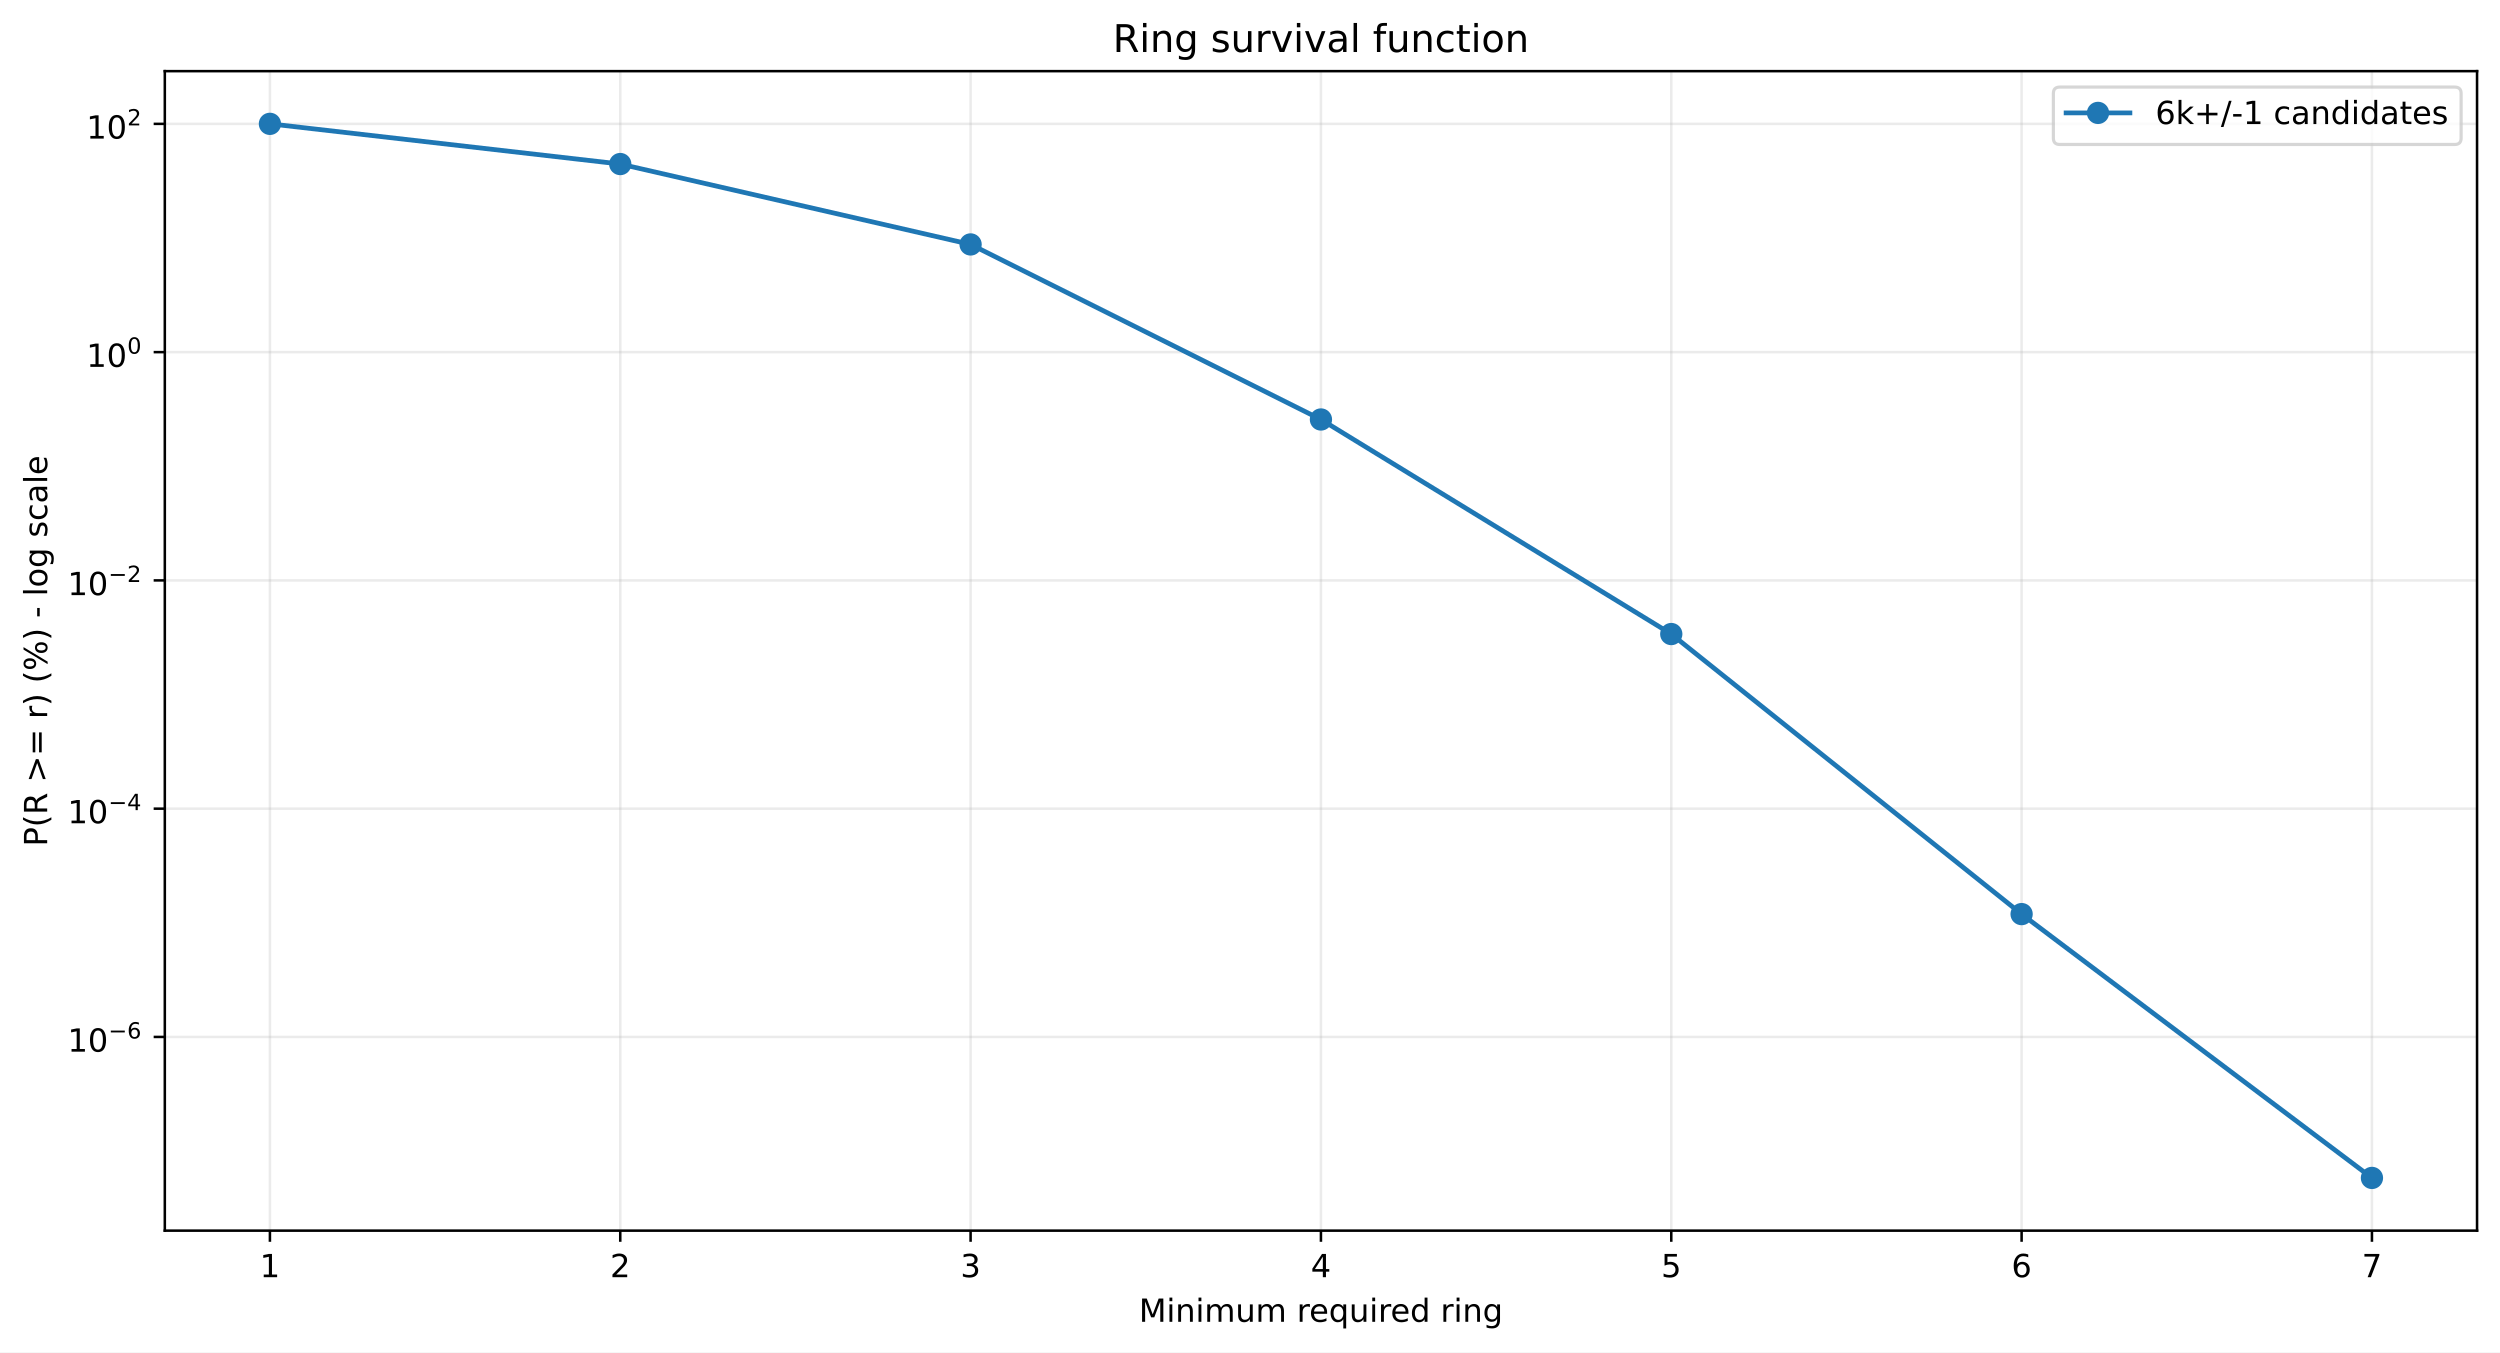
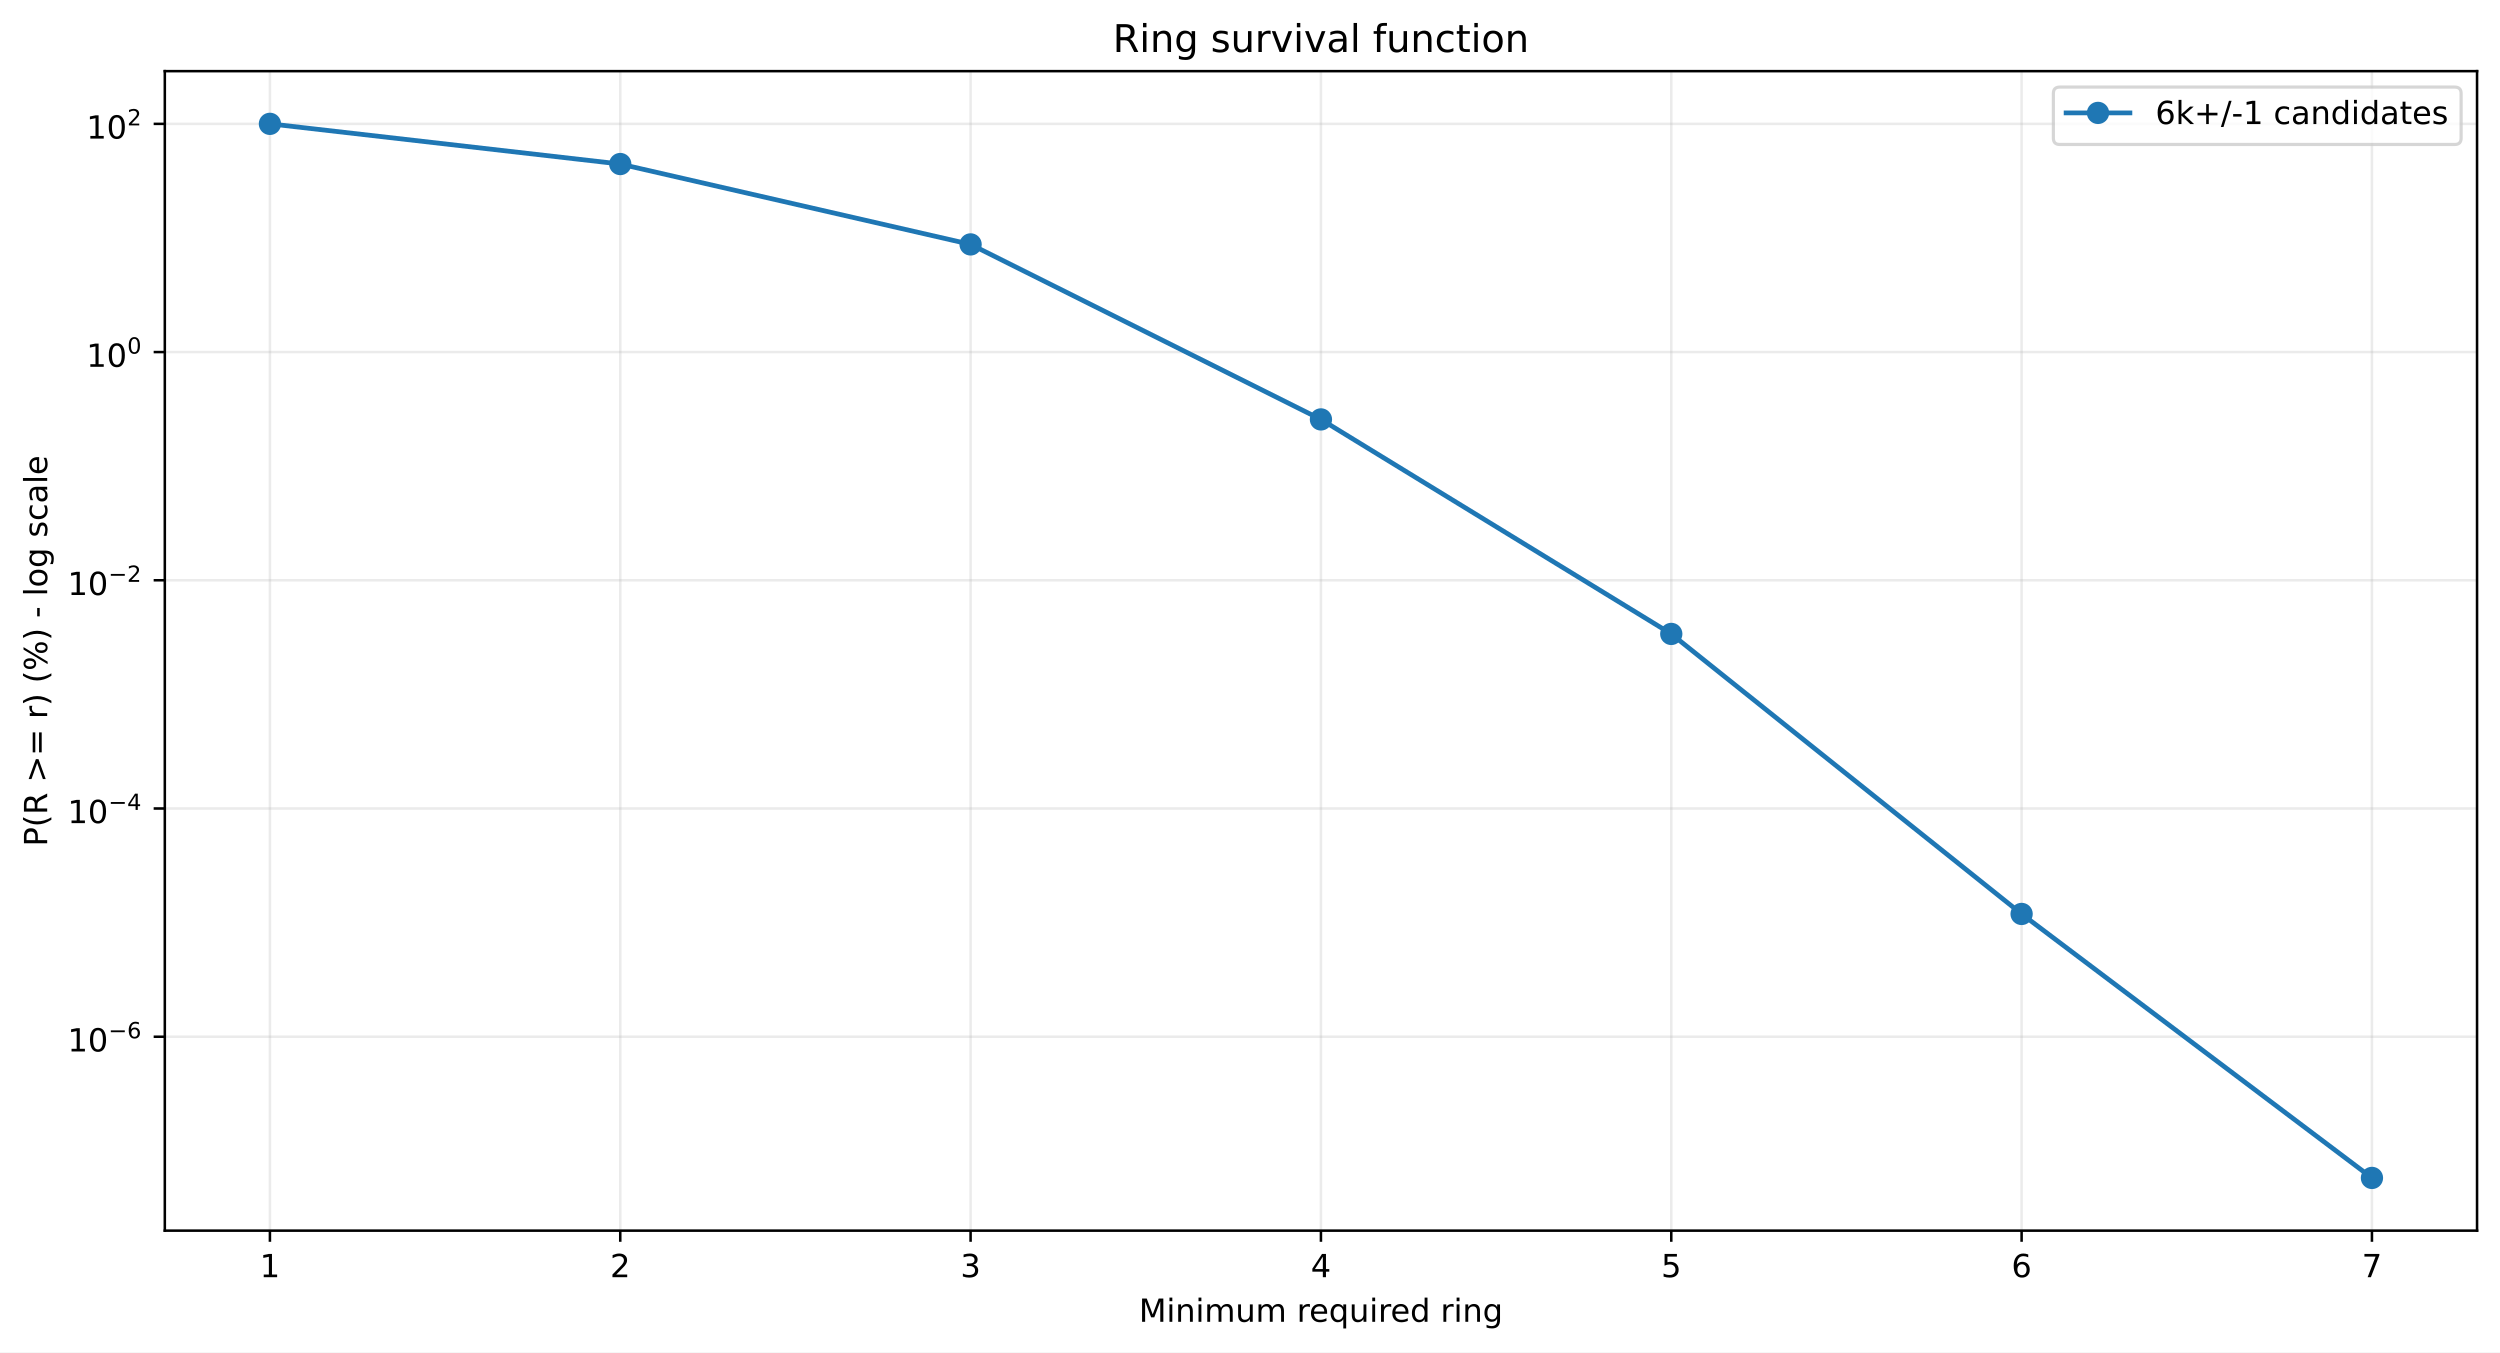
<svg xmlns="http://www.w3.org/2000/svg" xmlns:xlink="http://www.w3.org/1999/xlink" width="784.218pt" height="424.237pt" viewBox="0 0 784.218 424.237" version="1.1">
  <defs>
    <style type="text/css">*{stroke-linejoin: round; stroke-linecap: butt}</style>
  </defs>
  <g id="figure_1">
    <g id="patch_1">
      <path d="M 0 424.237  L 784.218 424.237  L 784.218 0  L 0 0  z " style="fill: #ffffff" />
    </g>
    <g id="axes_1">
      <g id="patch_2">
        <path d="M 51.701 386.036  L 777.018 386.036  L 777.018 22.318  L 51.701 22.318  z " style="fill: #ffffff" />
      </g>
      <g id="matplotlib.axis_1">
        <g id="xtick_1">
          <g id="line2d_1">
-             <path d="M 84.67 386.036  L 84.67 22.318  " clip-path="url(#pd196e9704a)" style="fill: none; stroke: #b0b0b0; stroke-opacity: 0.25; stroke-width: 0.8; stroke-linecap: square" />
+             <path d="M 84.67 386.036  L 84.67 22.318  " clip-path="url(#pfe4e3560bd)" style="fill: none; stroke: #b0b0b0; stroke-opacity: 0.25; stroke-width: 0.8; stroke-linecap: square" />
          </g>
          <g id="line2d_2">
            <defs>
-               <path id="m492628b2e8" d="M 0 0  L 0 3.5  " style="stroke: #000000; stroke-width: 0.8" />
+               <path id="m602f5f8516" d="M 0 0  L 0 3.5  " style="stroke: #000000; stroke-width: 0.8" />
            </defs>
            <g>
-               <use xlink:href="#m492628b2e8" x="84.67" y="386.036" style="stroke: #000000; stroke-width: 0.8" />
+               <use xlink:href="#m602f5f8516" x="84.67" y="386.036" style="stroke: #000000; stroke-width: 0.8" />
            </g>
          </g>
          <g id="text_1">
            <g transform="translate(81.48852 400.6334) scale(0.1 -0.1)">
              <defs>
                <path id="DejaVuSans-14" d="M 794 531  L 1825 531  L 1825 4091  L 703 3866  L 703 4441  L 1819 4666  L 2450 4666  L 2450 531  L 3481 531  L 3481 0  L 794 0  L 794 531  z " transform="scale(0.015625)" />
              </defs>
              <use xlink:href="#DejaVuSans-14" />
            </g>
          </g>
        </g>
        <g id="xtick_2">
          <g id="line2d_3">
-             <path d="M 194.566 386.036  L 194.566 22.318  " clip-path="url(#pd196e9704a)" style="fill: none; stroke: #b0b0b0; stroke-opacity: 0.25; stroke-width: 0.8; stroke-linecap: square" />
+             <path d="M 194.566 386.036  L 194.566 22.318  " clip-path="url(#pfe4e3560bd)" style="fill: none; stroke: #b0b0b0; stroke-opacity: 0.25; stroke-width: 0.8; stroke-linecap: square" />
          </g>
          <g id="line2d_4">
            <g>
-               <use xlink:href="#m492628b2e8" x="194.566" y="386.036" style="stroke: #000000; stroke-width: 0.8" />
+               <use xlink:href="#m602f5f8516" x="194.566" y="386.036" style="stroke: #000000; stroke-width: 0.8" />
            </g>
          </g>
          <g id="text_2">
            <g transform="translate(191.3851 400.6334) scale(0.1 -0.1)">
              <defs>
                <path id="DejaVuSans-15" d="M 1228 531  L 3431 531  L 3431 0  L 469 0  L 469 531  Q 828 903 1448 1529  Q 2069 2156 2228 2338  Q 2531 2678 2651 2914  Q 2772 3150 2772 3378  Q 2772 3750 2511 3984  Q 2250 4219 1831 4219  Q 1534 4219 1204 4116  Q 875 4013 500 3803  L 500 4441  Q 881 4594 1212 4672  Q 1544 4750 1819 4750  Q 2544 4750 2975 4387  Q 3406 4025 3406 3419  Q 3406 3131 3298 2873  Q 3191 2616 2906 2266  Q 2828 2175 2409 1742  Q 1991 1309 1228 531  z " transform="scale(0.015625)" />
              </defs>
              <use xlink:href="#DejaVuSans-15" />
            </g>
          </g>
        </g>
        <g id="xtick_3">
          <g id="line2d_5">
-             <path d="M 304.463 386.036  L 304.463 22.318  " clip-path="url(#pd196e9704a)" style="fill: none; stroke: #b0b0b0; stroke-opacity: 0.25; stroke-width: 0.8; stroke-linecap: square" />
+             <path d="M 304.463 386.036  L 304.463 22.318  " clip-path="url(#pfe4e3560bd)" style="fill: none; stroke: #b0b0b0; stroke-opacity: 0.25; stroke-width: 0.8; stroke-linecap: square" />
          </g>
          <g id="line2d_6">
            <g>
-               <use xlink:href="#m492628b2e8" x="304.463" y="386.036" style="stroke: #000000; stroke-width: 0.8" />
+               <use xlink:href="#m602f5f8516" x="304.463" y="386.036" style="stroke: #000000; stroke-width: 0.8" />
            </g>
          </g>
          <g id="text_3">
            <g transform="translate(301.2817 400.6334) scale(0.1 -0.1)">
              <defs>
                <path id="DejaVuSans-16" d="M 2597 2516  Q 3050 2419 3304 2112  Q 3559 1806 3559 1356  Q 3559 666 3084 287  Q 2609 -91 1734 -91  Q 1441 -91 1130 -33  Q 819 25 488 141  L 488 750  Q 750 597 1062 519  Q 1375 441 1716 441  Q 2309 441 2620 675  Q 2931 909 2931 1356  Q 2931 1769 2642 2001  Q 2353 2234 1838 2234  L 1294 2234  L 1294 2753  L 1863 2753  Q 2328 2753 2575 2939  Q 2822 3125 2822 3475  Q 2822 3834 2567 4026  Q 2313 4219 1838 4219  Q 1578 4219 1281 4162  Q 984 4106 628 3988  L 628 4550  Q 988 4650 1302 4700  Q 1616 4750 1894 4750  Q 2613 4750 3031 4423  Q 3450 4097 3450 3541  Q 3450 3153 3228 2886  Q 3006 2619 2597 2516  z " transform="scale(0.015625)" />
              </defs>
              <use xlink:href="#DejaVuSans-16" />
            </g>
          </g>
        </g>
        <g id="xtick_4">
          <g id="line2d_7">
-             <path d="M 414.36 386.036  L 414.36 22.318  " clip-path="url(#pd196e9704a)" style="fill: none; stroke: #b0b0b0; stroke-opacity: 0.25; stroke-width: 0.8; stroke-linecap: square" />
+             <path d="M 414.36 386.036  L 414.36 22.318  " clip-path="url(#pfe4e3560bd)" style="fill: none; stroke: #b0b0b0; stroke-opacity: 0.25; stroke-width: 0.8; stroke-linecap: square" />
          </g>
          <g id="line2d_8">
            <g>
-               <use xlink:href="#m492628b2e8" x="414.36" y="386.036" style="stroke: #000000; stroke-width: 0.8" />
+               <use xlink:href="#m602f5f8516" x="414.36" y="386.036" style="stroke: #000000; stroke-width: 0.8" />
            </g>
          </g>
          <g id="text_4">
            <g transform="translate(411.1784 400.6334) scale(0.1 -0.1)">
              <defs>
                <path id="DejaVuSans-17" d="M 2419 4116  L 825 1625  L 2419 1625  L 2419 4116  z M 2253 4666  L 3047 4666  L 3047 1625  L 3713 1625  L 3713 1100  L 3047 1100  L 3047 0  L 2419 0  L 2419 1100  L 313 1100  L 313 1709  L 2253 4666  z " transform="scale(0.015625)" />
              </defs>
              <use xlink:href="#DejaVuSans-17" />
            </g>
          </g>
        </g>
        <g id="xtick_5">
          <g id="line2d_9">
-             <path d="M 524.256 386.036  L 524.256 22.318  " clip-path="url(#pd196e9704a)" style="fill: none; stroke: #b0b0b0; stroke-opacity: 0.25; stroke-width: 0.8; stroke-linecap: square" />
+             <path d="M 524.256 386.036  L 524.256 22.318  " clip-path="url(#pfe4e3560bd)" style="fill: none; stroke: #b0b0b0; stroke-opacity: 0.25; stroke-width: 0.8; stroke-linecap: square" />
          </g>
          <g id="line2d_10">
            <g>
-               <use xlink:href="#m492628b2e8" x="524.256" y="386.036" style="stroke: #000000; stroke-width: 0.8" />
+               <use xlink:href="#m602f5f8516" x="524.256" y="386.036" style="stroke: #000000; stroke-width: 0.8" />
            </g>
          </g>
          <g id="text_5">
            <g transform="translate(521.075 400.6334) scale(0.1 -0.1)">
              <defs>
                <path id="DejaVuSans-18" d="M 691 4666  L 3169 4666  L 3169 4134  L 1269 4134  L 1269 2991  Q 1406 3038 1543 3061  Q 1681 3084 1819 3084  Q 2600 3084 3056 2656  Q 3513 2228 3513 1497  Q 3513 744 3044 326  Q 2575 -91 1722 -91  Q 1428 -91 1123 -41  Q 819 9 494 109  L 494 744  Q 775 591 1075 516  Q 1375 441 1709 441  Q 2250 441 2565 725  Q 2881 1009 2881 1497  Q 2881 1984 2565 2268  Q 2250 2553 1709 2553  Q 1456 2553 1204 2497  Q 953 2441 691 2322  L 691 4666  z " transform="scale(0.015625)" />
              </defs>
              <use xlink:href="#DejaVuSans-18" />
            </g>
          </g>
        </g>
        <g id="xtick_6">
          <g id="line2d_11">
-             <path d="M 634.153 386.036  L 634.153 22.318  " clip-path="url(#pd196e9704a)" style="fill: none; stroke: #b0b0b0; stroke-opacity: 0.25; stroke-width: 0.8; stroke-linecap: square" />
+             <path d="M 634.153 386.036  L 634.153 22.318  " clip-path="url(#pfe4e3560bd)" style="fill: none; stroke: #b0b0b0; stroke-opacity: 0.25; stroke-width: 0.8; stroke-linecap: square" />
          </g>
          <g id="line2d_12">
            <g>
-               <use xlink:href="#m492628b2e8" x="634.153" y="386.036" style="stroke: #000000; stroke-width: 0.8" />
+               <use xlink:href="#m602f5f8516" x="634.153" y="386.036" style="stroke: #000000; stroke-width: 0.8" />
            </g>
          </g>
          <g id="text_6">
            <g transform="translate(630.9716 400.6334) scale(0.1 -0.1)">
              <defs>
                <path id="DejaVuSans-19" d="M 2113 2584  Q 1688 2584 1439 2293  Q 1191 2003 1191 1497  Q 1191 994 1439 701  Q 1688 409 2113 409  Q 2538 409 2786 701  Q 3034 994 3034 1497  Q 3034 2003 2786 2293  Q 2538 2584 2113 2584  z M 3366 4563  L 3366 3988  Q 3128 4100 2886 4159  Q 2644 4219 2406 4219  Q 1781 4219 1451 3797  Q 1122 3375 1075 2522  Q 1259 2794 1537 2939  Q 1816 3084 2150 3084  Q 2853 3084 3261 2657  Q 3669 2231 3669 1497  Q 3669 778 3244 343  Q 2819 -91 2113 -91  Q 1303 -91 875 529  Q 447 1150 447 2328  Q 447 3434 972 4092  Q 1497 4750 2381 4750  Q 2619 4750 2861 4703  Q 3103 4656 3366 4563  z " transform="scale(0.015625)" />
              </defs>
              <use xlink:href="#DejaVuSans-19" />
            </g>
          </g>
        </g>
        <g id="xtick_7">
          <g id="line2d_13">
-             <path d="M 744.049 386.036  L 744.049 22.318  " clip-path="url(#pd196e9704a)" style="fill: none; stroke: #b0b0b0; stroke-opacity: 0.25; stroke-width: 0.8; stroke-linecap: square" />
+             <path d="M 744.049 386.036  L 744.049 22.318  " clip-path="url(#pfe4e3560bd)" style="fill: none; stroke: #b0b0b0; stroke-opacity: 0.25; stroke-width: 0.8; stroke-linecap: square" />
          </g>
          <g id="line2d_14">
            <g>
-               <use xlink:href="#m492628b2e8" x="744.049" y="386.036" style="stroke: #000000; stroke-width: 0.8" />
+               <use xlink:href="#m602f5f8516" x="744.049" y="386.036" style="stroke: #000000; stroke-width: 0.8" />
            </g>
          </g>
          <g id="text_7">
            <g transform="translate(740.8682 400.6334) scale(0.1 -0.1)">
              <defs>
                <path id="DejaVuSans-1a" d="M 525 4666  L 3525 4666  L 3525 4397  L 1831 0  L 1172 0  L 2766 4134  L 525 4134  L 525 4666  z " transform="scale(0.015625)" />
              </defs>
              <use xlink:href="#DejaVuSans-1a" />
            </g>
          </g>
        </g>
        <g id="text_8">
          <g transform="translate(357.2737 414.6342) scale(0.1 -0.1)">
            <defs>
              <path id="DejaVuSans-30" d="M 628 4666  L 1569 4666  L 2759 1491  L 3956 4666  L 4897 4666  L 4897 0  L 4281 0  L 4281 4097  L 3078 897  L 2444 897  L 1241 4097  L 1241 0  L 628 0  L 628 4666  z " transform="scale(0.015625)" />
              <path id="DejaVuSans-4c" d="M 603 3500  L 1178 3500  L 1178 0  L 603 0  L 603 3500  z M 603 4863  L 1178 4863  L 1178 4134  L 603 4134  L 603 4863  z " transform="scale(0.015625)" />
              <path id="DejaVuSans-51" d="M 3513 2113  L 3513 0  L 2938 0  L 2938 2094  Q 2938 2591 2744 2837  Q 2550 3084 2163 3084  Q 1697 3084 1428 2787  Q 1159 2491 1159 1978  L 1159 0  L 581 0  L 581 3500  L 1159 3500  L 1159 2956  Q 1366 3272 1645 3428  Q 1925 3584 2291 3584  Q 2894 3584 3203 3211  Q 3513 2838 3513 2113  z " transform="scale(0.015625)" />
              <path id="DejaVuSans-50" d="M 3328 2828  Q 3544 3216 3844 3400  Q 4144 3584 4550 3584  Q 5097 3584 5394 3201  Q 5691 2819 5691 2113  L 5691 0  L 5113 0  L 5113 2094  Q 5113 2597 4934 2840  Q 4756 3084 4391 3084  Q 3944 3084 3684 2787  Q 3425 2491 3425 1978  L 3425 0  L 2847 0  L 2847 2094  Q 2847 2600 2669 2842  Q 2491 3084 2119 3084  Q 1678 3084 1418 2786  Q 1159 2488 1159 1978  L 1159 0  L 581 0  L 581 3500  L 1159 3500  L 1159 2956  Q 1356 3278 1631 3431  Q 1906 3584 2284 3584  Q 2666 3584 2933 3390  Q 3200 3197 3328 2828  z " transform="scale(0.015625)" />
              <path id="DejaVuSans-58" d="M 544 1381  L 544 3500  L 1119 3500  L 1119 1403  Q 1119 906 1312 657  Q 1506 409 1894 409  Q 2359 409 2629 706  Q 2900 1003 2900 1516  L 2900 3500  L 3475 3500  L 3475 0  L 2900 0  L 2900 538  Q 2691 219 2414 64  Q 2138 -91 1772 -91  Q 1169 -91 856 284  Q 544 659 544 1381  z M 1991 3584  L 1991 3584  z " transform="scale(0.015625)" />
              <path id="DejaVuSans-3" transform="scale(0.015625)" />
              <path id="DejaVuSans-55" d="M 2631 2963  Q 2534 3019 2420 3045  Q 2306 3072 2169 3072  Q 1681 3072 1420 2755  Q 1159 2438 1159 1844  L 1159 0  L 581 0  L 581 3500  L 1159 3500  L 1159 2956  Q 1341 3275 1631 3429  Q 1922 3584 2338 3584  Q 2397 3584 2469 3576  Q 2541 3569 2628 3553  L 2631 2963  z " transform="scale(0.015625)" />
              <path id="DejaVuSans-48" d="M 3597 1894  L 3597 1613  L 953 1613  Q 991 1019 1311 708  Q 1631 397 2203 397  Q 2534 397 2845 478  Q 3156 559 3463 722  L 3463 178  Q 3153 47 2828 -22  Q 2503 -91 2169 -91  Q 1331 -91 842 396  Q 353 884 353 1716  Q 353 2575 817 3079  Q 1281 3584 2069 3584  Q 2775 3584 3186 3129  Q 3597 2675 3597 1894  z M 3022 2063  Q 3016 2534 2758 2815  Q 2500 3097 2075 3097  Q 1594 3097 1305 2825  Q 1016 2553 972 2059  L 3022 2063  z " transform="scale(0.015625)" />
              <path id="DejaVuSans-54" d="M 947 1747  Q 947 1113 1208 752  Q 1469 391 1925 391  Q 2381 391 2643 752  Q 2906 1113 2906 1747  Q 2906 2381 2643 2742  Q 2381 3103 1925 3103  Q 1469 3103 1208 2742  Q 947 2381 947 1747  z M 2906 525  Q 2725 213 2448 61  Q 2172 -91 1784 -91  Q 1150 -91 751 415  Q 353 922 353 1747  Q 353 2572 751 3078  Q 1150 3584 1784 3584  Q 2172 3584 2448 3432  Q 2725 3281 2906 2969  L 2906 3500  L 3481 3500  L 3481 -1331  L 2906 -1331  L 2906 525  z " transform="scale(0.015625)" />
              <path id="DejaVuSans-47" d="M 2906 2969  L 2906 4863  L 3481 4863  L 3481 0  L 2906 0  L 2906 525  Q 2725 213 2448 61  Q 2172 -91 1784 -91  Q 1150 -91 751 415  Q 353 922 353 1747  Q 353 2572 751 3078  Q 1150 3584 1784 3584  Q 2172 3584 2448 3432  Q 2725 3281 2906 2969  z M 947 1747  Q 947 1113 1208 752  Q 1469 391 1925 391  Q 2381 391 2643 752  Q 2906 1113 2906 1747  Q 2906 2381 2643 2742  Q 2381 3103 1925 3103  Q 1469 3103 1208 2742  Q 947 2381 947 1747  z " transform="scale(0.015625)" />
              <path id="DejaVuSans-4a" d="M 2906 1791  Q 2906 2416 2648 2759  Q 2391 3103 1925 3103  Q 1463 3103 1205 2759  Q 947 2416 947 1791  Q 947 1169 1205 825  Q 1463 481 1925 481  Q 2391 481 2648 825  Q 2906 1169 2906 1791  z M 3481 434  Q 3481 -459 3084 -895  Q 2688 -1331 1869 -1331  Q 1566 -1331 1297 -1286  Q 1028 -1241 775 -1147  L 775 -588  Q 1028 -725 1275 -790  Q 1522 -856 1778 -856  Q 2344 -856 2625 -561  Q 2906 -266 2906 331  L 2906 616  Q 2728 306 2450 153  Q 2172 0 1784 0  Q 1141 0 747 490  Q 353 981 353 1791  Q 353 2603 747 3093  Q 1141 3584 1784 3584  Q 2172 3584 2450 3431  Q 2728 3278 2906 2969  L 2906 3500  L 3481 3500  L 3481 434  z " transform="scale(0.015625)" />
            </defs>
            <use xlink:href="#DejaVuSans-30" />
            <use xlink:href="#DejaVuSans-4c" transform="translate(86.28125 0)" />
            <use xlink:href="#DejaVuSans-51" transform="translate(114.0625 0)" />
            <use xlink:href="#DejaVuSans-4c" transform="translate(177.4375 0)" />
            <use xlink:href="#DejaVuSans-50" transform="translate(205.2188 0)" />
            <use xlink:href="#DejaVuSans-58" transform="translate(302.625 0)" />
            <use xlink:href="#DejaVuSans-50" transform="translate(366 0)" />
            <use xlink:href="#DejaVuSans-3" transform="translate(463.4062 0)" />
            <use xlink:href="#DejaVuSans-55" transform="translate(495.1875 0)" />
            <use xlink:href="#DejaVuSans-48" transform="translate(534.0938 0)" />
            <use xlink:href="#DejaVuSans-54" transform="translate(595.625 0)" />
            <use xlink:href="#DejaVuSans-58" transform="translate(659.1094 0)" />
            <use xlink:href="#DejaVuSans-4c" transform="translate(722.4844 0)" />
            <use xlink:href="#DejaVuSans-55" transform="translate(750.2656 0)" />
            <use xlink:href="#DejaVuSans-48" transform="translate(789.1719 0)" />
            <use xlink:href="#DejaVuSans-47" transform="translate(850.7031 0)" />
            <use xlink:href="#DejaVuSans-3" transform="translate(914.1875 0)" />
            <use xlink:href="#DejaVuSans-55" transform="translate(945.9688 0)" />
            <use xlink:href="#DejaVuSans-4c" transform="translate(987.0781 0)" />
            <use xlink:href="#DejaVuSans-51" transform="translate(1014.859 0)" />
            <use xlink:href="#DejaVuSans-4a" transform="translate(1078.234 0)" />
          </g>
        </g>
      </g>
      <g id="matplotlib.axis_2">
        <g id="ytick_1">
          <g id="line2d_15">
-             <path d="M 51.701 325.27  L 777.018 325.27  " clip-path="url(#pd196e9704a)" style="fill: none; stroke: #b0b0b0; stroke-opacity: 0.25; stroke-width: 0.8; stroke-linecap: square" />
+             <path d="M 51.701 325.203  L 777.018 325.203  " clip-path="url(#pfe4e3560bd)" style="fill: none; stroke: #b0b0b0; stroke-opacity: 0.25; stroke-width: 0.8; stroke-linecap: square" />
          </g>
          <g id="line2d_16">
            <defs>
-               <path id="m72b96352cc" d="M 0 0  L -3.5 0  " style="stroke: #000000; stroke-width: 0.8" />
+               <path id="m025e618c62" d="M 0 0  L -3.5 0  " style="stroke: #000000; stroke-width: 0.8" />
            </defs>
            <g>
-               <use xlink:href="#m72b96352cc" x="51.701" y="325.27" style="stroke: #000000; stroke-width: 0.8" />
+               <use xlink:href="#m025e618c62" x="51.701" y="325.203" style="stroke: #000000; stroke-width: 0.8" />
            </g>
          </g>
          <g id="text_9">
-             <g transform="translate(21.20078 329.9702) scale(0.1 -0.1)">
+             <g transform="translate(21.20078 329.9033) scale(0.1 -0.1)">
              <defs>
                <path id="DejaVuSans-13" d="M 2034 4250  Q 1547 4250 1301 3770  Q 1056 3291 1056 2328  Q 1056 1369 1301 889  Q 1547 409 2034 409  Q 2525 409 2770 889  Q 3016 1369 3016 2328  Q 3016 3291 2770 3770  Q 2525 4250 2034 4250  z M 2034 4750  Q 2819 4750 3233 4129  Q 3647 3509 3647 2328  Q 3647 1150 3233 529  Q 2819 -91 2034 -91  Q 1250 -91 836 529  Q 422 1150 422 2328  Q 422 3509 836 4129  Q 1250 4750 2034 4750  z " transform="scale(0.015625)" />
                <path id="DejaVuSans-c9c" d="M 678 2272  L 4684 2272  L 4684 1741  L 678 1741  L 678 2272  z " transform="scale(0.015625)" />
              </defs>
              <use xlink:href="#DejaVuSans-14" transform="translate(0 0.746875)" />
              <use xlink:href="#DejaVuSans-13" transform="translate(63.62305 0.746875)" />
              <use xlink:href="#DejaVuSans-c9c" transform="translate(128.2031 42.04688) scale(0.7)" />
              <use xlink:href="#DejaVuSans-19" transform="translate(186.8555 42.04688) scale(0.7)" />
            </g>
          </g>
        </g>
        <g id="ytick_2">
          <g id="line2d_17">
-             <path d="M 51.701 253.665  L 777.018 253.665  " clip-path="url(#pd196e9704a)" style="fill: none; stroke: #b0b0b0; stroke-opacity: 0.25; stroke-width: 0.8; stroke-linecap: square" />
+             <path d="M 51.701 253.615  L 777.018 253.615  " clip-path="url(#pfe4e3560bd)" style="fill: none; stroke: #b0b0b0; stroke-opacity: 0.25; stroke-width: 0.8; stroke-linecap: square" />
          </g>
          <g id="line2d_18">
            <g>
-               <use xlink:href="#m72b96352cc" x="51.701" y="253.665" style="stroke: #000000; stroke-width: 0.8" />
+               <use xlink:href="#m025e618c62" x="51.701" y="253.615" style="stroke: #000000; stroke-width: 0.8" />
            </g>
          </g>
          <g id="text_10">
-             <g transform="translate(21.20078 258.3153) scale(0.1 -0.1)">
+             <g transform="translate(21.20078 258.2652) scale(0.1 -0.1)">
              <use xlink:href="#DejaVuSans-14" transform="translate(0 0.665625)" />
              <use xlink:href="#DejaVuSans-13" transform="translate(63.62305 0.665625)" />
              <use xlink:href="#DejaVuSans-c9c" transform="translate(128.2031 41.96563) scale(0.7)" />
              <use xlink:href="#DejaVuSans-17" transform="translate(186.8555 41.96563) scale(0.7)" />
            </g>
          </g>
        </g>
        <g id="ytick_3">
          <g id="line2d_19">
-             <path d="M 51.701 182.06  L 777.018 182.06  " clip-path="url(#pd196e9704a)" style="fill: none; stroke: #b0b0b0; stroke-opacity: 0.25; stroke-width: 0.8; stroke-linecap: square" />
+             <path d="M 51.701 182.027  L 777.018 182.027  " clip-path="url(#pfe4e3560bd)" style="fill: none; stroke: #b0b0b0; stroke-opacity: 0.25; stroke-width: 0.8; stroke-linecap: square" />
          </g>
          <g id="line2d_20">
            <g>
-               <use xlink:href="#m72b96352cc" x="51.701" y="182.06" style="stroke: #000000; stroke-width: 0.8" />
+               <use xlink:href="#m025e618c62" x="51.701" y="182.027" style="stroke: #000000; stroke-width: 0.8" />
            </g>
          </g>
          <g id="text_11">
-             <g transform="translate(21.20078 186.7605) scale(0.1 -0.1)">
+             <g transform="translate(21.20078 186.727) scale(0.1 -0.1)">
              <use xlink:href="#DejaVuSans-14" transform="translate(0 0.746875)" />
              <use xlink:href="#DejaVuSans-13" transform="translate(63.62305 0.746875)" />
              <use xlink:href="#DejaVuSans-c9c" transform="translate(128.2031 42.04688) scale(0.7)" />
              <use xlink:href="#DejaVuSans-15" transform="translate(186.8555 42.04688) scale(0.7)" />
            </g>
          </g>
        </g>
        <g id="ytick_4">
          <g id="line2d_21">
-             <path d="M 51.701 110.456  L 777.018 110.456  " clip-path="url(#pd196e9704a)" style="fill: none; stroke: #b0b0b0; stroke-opacity: 0.25; stroke-width: 0.8; stroke-linecap: square" />
+             <path d="M 51.701 110.439  L 777.018 110.439  " clip-path="url(#pfe4e3560bd)" style="fill: none; stroke: #b0b0b0; stroke-opacity: 0.25; stroke-width: 0.8; stroke-linecap: square" />
          </g>
          <g id="line2d_22">
            <g>
-               <use xlink:href="#m72b96352cc" x="51.701" y="110.456" style="stroke: #000000; stroke-width: 0.8" />
+               <use xlink:href="#m025e618c62" x="51.701" y="110.439" style="stroke: #000000; stroke-width: 0.8" />
            </g>
          </g>
          <g id="text_12">
-             <g transform="translate(27.10078 115.1556) scale(0.1 -0.1)">
+             <g transform="translate(27.10078 115.1389) scale(0.1 -0.1)">
              <use xlink:href="#DejaVuSans-14" transform="translate(0 0.746875)" />
              <use xlink:href="#DejaVuSans-13" transform="translate(63.62305 0.746875)" />
              <use xlink:href="#DejaVuSans-13" transform="translate(128.2031 42.04688) scale(0.7)" />
            </g>
          </g>
        </g>
        <g id="ytick_5">
          <g id="line2d_23">
-             <path d="M 51.701 38.851  L 777.018 38.851  " clip-path="url(#pd196e9704a)" style="fill: none; stroke: #b0b0b0; stroke-opacity: 0.25; stroke-width: 0.8; stroke-linecap: square" />
+             <path d="M 51.701 38.851  L 777.018 38.851  " clip-path="url(#pfe4e3560bd)" style="fill: none; stroke: #b0b0b0; stroke-opacity: 0.25; stroke-width: 0.8; stroke-linecap: square" />
          </g>
          <g id="line2d_24">
            <g>
-               <use xlink:href="#m72b96352cc" x="51.701" y="38.851" style="stroke: #000000; stroke-width: 0.8" />
+               <use xlink:href="#m025e618c62" x="51.701" y="38.851" style="stroke: #000000; stroke-width: 0.8" />
            </g>
          </g>
          <g id="text_13">
            <g transform="translate(27.10078 43.55075) scale(0.1 -0.1)">
              <use xlink:href="#DejaVuSans-14" transform="translate(0 0.746875)" />
              <use xlink:href="#DejaVuSans-13" transform="translate(63.62305 0.746875)" />
              <use xlink:href="#DejaVuSans-15" transform="translate(128.2031 42.04688) scale(0.7)" />
            </g>
          </g>
        </g>
        <g id="text_14">
          <g transform="translate(14.79844 265.4996) rotate(-90) scale(0.1 -0.1)">
            <defs>
              <path id="DejaVuSans-33" d="M 1259 4147  L 1259 2394  L 2053 2394  Q 2494 2394 2734 2622  Q 2975 2850 2975 3272  Q 2975 3691 2734 3919  Q 2494 4147 2053 4147  L 1259 4147  z M 628 4666  L 2053 4666  Q 2838 4666 3239 4311  Q 3641 3956 3641 3272  Q 3641 2581 3239 2228  Q 2838 1875 2053 1875  L 1259 1875  L 1259 0  L 628 0  L 628 4666  z " transform="scale(0.015625)" />
              <path id="DejaVuSans-b" d="M 1984 4856  Q 1566 4138 1362 3434  Q 1159 2731 1159 2009  Q 1159 1288 1364 580  Q 1569 -128 1984 -844  L 1484 -844  Q 1016 -109 783 600  Q 550 1309 550 2009  Q 550 2706 781 3412  Q 1013 4119 1484 4856  L 1984 4856  z " transform="scale(0.015625)" />
              <path id="DejaVuSans-35" d="M 2841 2188  Q 3044 2119 3236 1894  Q 3428 1669 3622 1275  L 4263 0  L 3584 0  L 2988 1197  Q 2756 1666 2539 1819  Q 2322 1972 1947 1972  L 1259 1972  L 1259 0  L 628 0  L 628 4666  L 2053 4666  Q 2853 4666 3247 4331  Q 3641 3997 3641 3322  Q 3641 2881 3436 2590  Q 3231 2300 2841 2188  z M 1259 4147  L 1259 2491  L 2053 2491  Q 2509 2491 2742 2702  Q 2975 2913 2975 3322  Q 2975 3731 2742 3939  Q 2509 4147 2053 4147  L 1259 4147  z " transform="scale(0.015625)" />
              <path id="DejaVuSans-21" d="M 678 3150  L 678 3719  L 4684 2266  L 4684 1747  L 678 294  L 678 863  L 3897 2003  L 678 3150  z " transform="scale(0.015625)" />
              <path id="DejaVuSans-20" d="M 678 2906  L 4684 2906  L 4684 2381  L 678 2381  L 678 2906  z M 678 1631  L 4684 1631  L 4684 1100  L 678 1100  L 678 1631  z " transform="scale(0.015625)" />
              <path id="DejaVuSans-c" d="M 513 4856  L 1013 4856  Q 1481 4119 1714 3412  Q 1947 2706 1947 2009  Q 1947 1309 1714 600  Q 1481 -109 1013 -844  L 513 -844  Q 928 -128 1133 580  Q 1338 1288 1338 2009  Q 1338 2731 1133 3434  Q 928 4138 513 4856  z " transform="scale(0.015625)" />
              <path id="DejaVuSans-8" d="M 4653 2053  Q 4381 2053 4226 1822  Q 4072 1591 4072 1178  Q 4072 772 4226 539  Q 4381 306 4653 306  Q 4919 306 5073 539  Q 5228 772 5228 1178  Q 5228 1588 5073 1820  Q 4919 2053 4653 2053  z M 4653 2450  Q 5147 2450 5437 2106  Q 5728 1763 5728 1178  Q 5728 594 5436 251  Q 5144 -91 4653 -91  Q 4153 -91 3862 251  Q 3572 594 3572 1178  Q 3572 1766 3864 2108  Q 4156 2450 4653 2450  z M 1428 4353  Q 1159 4353 1004 4120  Q 850 3888 850 3481  Q 850 3069 1003 2837  Q 1156 2606 1428 2606  Q 1700 2606 1854 2837  Q 2009 3069 2009 3481  Q 2009 3884 1853 4118  Q 1697 4353 1428 4353  z M 4250 4750  L 4750 4750  L 1831 -91  L 1331 -91  L 4250 4750  z M 1428 4750  Q 1922 4750 2215 4408  Q 2509 4066 2509 3481  Q 2509 2891 2217 2550  Q 1925 2209 1428 2209  Q 931 2209 642 2551  Q 353 2894 353 3481  Q 353 4063 643 4406  Q 934 4750 1428 4750  z " transform="scale(0.015625)" />
              <path id="DejaVuSans-10" d="M 313 2009  L 1997 2009  L 1997 1497  L 313 1497  L 313 2009  z " transform="scale(0.015625)" />
              <path id="DejaVuSans-4f" d="M 603 4863  L 1178 4863  L 1178 0  L 603 0  L 603 4863  z " transform="scale(0.015625)" />
              <path id="DejaVuSans-52" d="M 1959 3097  Q 1497 3097 1228 2736  Q 959 2375 959 1747  Q 959 1119 1226 758  Q 1494 397 1959 397  Q 2419 397 2687 759  Q 2956 1122 2956 1747  Q 2956 2369 2687 2733  Q 2419 3097 1959 3097  z M 1959 3584  Q 2709 3584 3137 3096  Q 3566 2609 3566 1747  Q 3566 888 3137 398  Q 2709 -91 1959 -91  Q 1206 -91 779 398  Q 353 888 353 1747  Q 353 2609 779 3096  Q 1206 3584 1959 3584  z " transform="scale(0.015625)" />
              <path id="DejaVuSans-56" d="M 2834 3397  L 2834 2853  Q 2591 2978 2328 3040  Q 2066 3103 1784 3103  Q 1356 3103 1142 2972  Q 928 2841 928 2578  Q 928 2378 1081 2264  Q 1234 2150 1697 2047  L 1894 2003  Q 2506 1872 2764 1633  Q 3022 1394 3022 966  Q 3022 478 2636 193  Q 2250 -91 1575 -91  Q 1294 -91 989 -36  Q 684 19 347 128  L 347 722  Q 666 556 975 473  Q 1284 391 1588 391  Q 1994 391 2212 530  Q 2431 669 2431 922  Q 2431 1156 2273 1281  Q 2116 1406 1581 1522  L 1381 1569  Q 847 1681 609 1914  Q 372 2147 372 2553  Q 372 3047 722 3315  Q 1072 3584 1716 3584  Q 2034 3584 2315 3537  Q 2597 3491 2834 3397  z " transform="scale(0.015625)" />
              <path id="DejaVuSans-46" d="M 3122 3366  L 3122 2828  Q 2878 2963 2633 3030  Q 2388 3097 2138 3097  Q 1578 3097 1268 2742  Q 959 2388 959 1747  Q 959 1106 1268 751  Q 1578 397 2138 397  Q 2388 397 2633 464  Q 2878 531 3122 666  L 3122 134  Q 2881 22 2623 -34  Q 2366 -91 2075 -91  Q 1284 -91 818 406  Q 353 903 353 1747  Q 353 2603 823 3093  Q 1294 3584 2113 3584  Q 2378 3584 2631 3529  Q 2884 3475 3122 3366  z " transform="scale(0.015625)" />
              <path id="DejaVuSans-44" d="M 2194 1759  Q 1497 1759 1228 1600  Q 959 1441 959 1056  Q 959 750 1161 570  Q 1363 391 1709 391  Q 2188 391 2477 730  Q 2766 1069 2766 1631  L 2766 1759  L 2194 1759  z M 3341 1997  L 3341 0  L 2766 0  L 2766 531  Q 2569 213 2275 61  Q 1981 -91 1556 -91  Q 1019 -91 701 211  Q 384 513 384 1019  Q 384 1609 779 1909  Q 1175 2209 1959 2209  L 2766 2209  L 2766 2266  Q 2766 2663 2505 2880  Q 2244 3097 1772 3097  Q 1472 3097 1187 3025  Q 903 2953 641 2809  L 641 3341  Q 956 3463 1253 3523  Q 1550 3584 1831 3584  Q 2591 3584 2966 3190  Q 3341 2797 3341 1997  z " transform="scale(0.015625)" />
            </defs>
            <use xlink:href="#DejaVuSans-33" />
            <use xlink:href="#DejaVuSans-b" transform="translate(60.29688 0)" />
            <use xlink:href="#DejaVuSans-35" transform="translate(99.3125 0)" />
            <use xlink:href="#DejaVuSans-3" transform="translate(168.7969 0)" />
            <use xlink:href="#DejaVuSans-21" transform="translate(200.5781 0)" />
            <use xlink:href="#DejaVuSans-20" transform="translate(284.375 0)" />
            <use xlink:href="#DejaVuSans-3" transform="translate(368.1719 0)" />
            <use xlink:href="#DejaVuSans-55" transform="translate(399.9531 0)" />
            <use xlink:href="#DejaVuSans-c" transform="translate(441.0625 0)" />
            <use xlink:href="#DejaVuSans-3" transform="translate(480.0781 0)" />
            <use xlink:href="#DejaVuSans-b" transform="translate(511.8594 0)" />
            <use xlink:href="#DejaVuSans-8" transform="translate(550.875 0)" />
            <use xlink:href="#DejaVuSans-c" transform="translate(645.8906 0)" />
            <use xlink:href="#DejaVuSans-3" transform="translate(684.9062 0)" />
            <use xlink:href="#DejaVuSans-10" transform="translate(716.6875 0)" />
            <use xlink:href="#DejaVuSans-3" transform="translate(752.7656 0)" />
            <use xlink:href="#DejaVuSans-4f" transform="translate(784.5469 0)" />
            <use xlink:href="#DejaVuSans-52" transform="translate(812.3281 0)" />
            <use xlink:href="#DejaVuSans-4a" transform="translate(873.5156 0)" />
            <use xlink:href="#DejaVuSans-3" transform="translate(937 0)" />
            <use xlink:href="#DejaVuSans-56" transform="translate(968.7812 0)" />
            <use xlink:href="#DejaVuSans-46" transform="translate(1020.875 0)" />
            <use xlink:href="#DejaVuSans-44" transform="translate(1075.859 0)" />
            <use xlink:href="#DejaVuSans-4f" transform="translate(1137.141 0)" />
            <use xlink:href="#DejaVuSans-48" transform="translate(1164.922 0)" />
          </g>
        </g>
      </g>
      <g id="line2d_25">
-         <path d="M 84.67 38.851  L 194.566 51.46  L 304.463 76.677  L 414.36 131.588  L 524.256 198.892  L 634.153 286.741  L 744.049 369.503  " clip-path="url(#pd196e9704a)" style="fill: none; stroke: #1f77b4; stroke-width: 1.5; stroke-linecap: square" />
+         <path d="M 84.67 38.851  L 194.566 51.457  L 304.463 76.669  L 414.36 131.566  L 524.256 198.857  L 634.153 286.694  L 744.049 369.503  " clip-path="url(#pfe4e3560bd)" style="fill: none; stroke: #1f77b4; stroke-width: 1.5; stroke-linecap: square" />
        <defs>
-           <path id="m3134fb9019" d="M 0 3  C 0.796 3 1.559 2.684 2.121 2.121  C 2.684 1.559 3 0.796 3 0  C 3 -0.796 2.684 -1.559 2.121 -2.121  C 1.559 -2.684 0.796 -3 0 -3  C -0.796 -3 -1.559 -2.684 -2.121 -2.121  C -2.684 -1.559 -3 -0.796 -3 0  C -3 0.796 -2.684 1.559 -2.121 2.121  C -1.559 2.684 -0.796 3 0 3  z " style="stroke: #1f77b4" />
+           <path id="md6026692e6" d="M 0 3  C 0.796 3 1.559 2.684 2.121 2.121  C 2.684 1.559 3 0.796 3 0  C 3 -0.796 2.684 -1.559 2.121 -2.121  C 1.559 -2.684 0.796 -3 0 -3  C -0.796 -3 -1.559 -2.684 -2.121 -2.121  C -2.684 -1.559 -3 -0.796 -3 0  C -3 0.796 -2.684 1.559 -2.121 2.121  C -1.559 2.684 -0.796 3 0 3  z " style="stroke: #1f77b4" />
        </defs>
-         <g clip-path="url(#pd196e9704a)">
-           <use xlink:href="#m3134fb9019" x="84.67" y="38.851" style="fill: #1f77b4; stroke: #1f77b4" />
-           <use xlink:href="#m3134fb9019" x="194.566" y="51.46" style="fill: #1f77b4; stroke: #1f77b4" />
-           <use xlink:href="#m3134fb9019" x="304.463" y="76.677" style="fill: #1f77b4; stroke: #1f77b4" />
-           <use xlink:href="#m3134fb9019" x="414.36" y="131.588" style="fill: #1f77b4; stroke: #1f77b4" />
-           <use xlink:href="#m3134fb9019" x="524.256" y="198.892" style="fill: #1f77b4; stroke: #1f77b4" />
-           <use xlink:href="#m3134fb9019" x="634.153" y="286.741" style="fill: #1f77b4; stroke: #1f77b4" />
-           <use xlink:href="#m3134fb9019" x="744.049" y="369.503" style="fill: #1f77b4; stroke: #1f77b4" />
+         <g clip-path="url(#pfe4e3560bd)">
+           <use xlink:href="#md6026692e6" x="84.67" y="38.851" style="fill: #1f77b4; stroke: #1f77b4" />
+           <use xlink:href="#md6026692e6" x="194.566" y="51.457" style="fill: #1f77b4; stroke: #1f77b4" />
+           <use xlink:href="#md6026692e6" x="304.463" y="76.669" style="fill: #1f77b4; stroke: #1f77b4" />
+           <use xlink:href="#md6026692e6" x="414.36" y="131.566" style="fill: #1f77b4; stroke: #1f77b4" />
+           <use xlink:href="#md6026692e6" x="524.256" y="198.857" style="fill: #1f77b4; stroke: #1f77b4" />
+           <use xlink:href="#md6026692e6" x="634.153" y="286.694" style="fill: #1f77b4; stroke: #1f77b4" />
+           <use xlink:href="#md6026692e6" x="744.049" y="369.503" style="fill: #1f77b4; stroke: #1f77b4" />
        </g>
      </g>
      <g id="patch_3">
        <path d="M 51.701 386.036  L 51.701 22.318  " style="fill: none; stroke: #000000; stroke-width: 0.8; stroke-linejoin: miter; stroke-linecap: square" />
      </g>
      <g id="patch_4">
        <path d="M 777.018 386.036  L 777.018 22.318  " style="fill: none; stroke: #000000; stroke-width: 0.8; stroke-linejoin: miter; stroke-linecap: square" />
      </g>
      <g id="patch_5">
        <path d="M 51.701 386.036  L 777.018 386.036  " style="fill: none; stroke: #000000; stroke-width: 0.8; stroke-linejoin: miter; stroke-linecap: square" />
      </g>
      <g id="patch_6">
        <path d="M 51.701 22.318  L 777.018 22.318  " style="fill: none; stroke: #000000; stroke-width: 0.8; stroke-linejoin: miter; stroke-linecap: square" />
      </g>
      <g id="text_15">
        <g transform="translate(349.0815 16.31812) scale(0.12 -0.12)">
          <defs>
            <path id="DejaVuSans-59" d="M 191 3500  L 800 3500  L 1894 563  L 2988 3500  L 3597 3500  L 2284 0  L 1503 0  L 191 3500  z " transform="scale(0.015625)" />
            <path id="DejaVuSans-49" d="M 2375 4863  L 2375 4384  L 1825 4384  Q 1516 4384 1395 4259  Q 1275 4134 1275 3809  L 1275 3500  L 2222 3500  L 2222 3053  L 1275 3053  L 1275 0  L 697 0  L 697 3053  L 147 3053  L 147 3500  L 697 3500  L 697 3744  Q 697 4328 969 4595  Q 1241 4863 1831 4863  L 2375 4863  z " transform="scale(0.015625)" />
            <path id="DejaVuSans-57" d="M 1172 4494  L 1172 3500  L 2356 3500  L 2356 3053  L 1172 3053  L 1172 1153  Q 1172 725 1289 603  Q 1406 481 1766 481  L 2356 481  L 2356 0  L 1766 0  Q 1100 0 847 248  Q 594 497 594 1153  L 594 3053  L 172 3053  L 172 3500  L 594 3500  L 594 4494  L 1172 4494  z " transform="scale(0.015625)" />
          </defs>
          <use xlink:href="#DejaVuSans-35" />
          <use xlink:href="#DejaVuSans-4c" transform="translate(69.48438 0)" />
          <use xlink:href="#DejaVuSans-51" transform="translate(97.26562 0)" />
          <use xlink:href="#DejaVuSans-4a" transform="translate(160.6406 0)" />
          <use xlink:href="#DejaVuSans-3" transform="translate(224.125 0)" />
          <use xlink:href="#DejaVuSans-56" transform="translate(255.9062 0)" />
          <use xlink:href="#DejaVuSans-58" transform="translate(308 0)" />
          <use xlink:href="#DejaVuSans-55" transform="translate(371.375 0)" />
          <use xlink:href="#DejaVuSans-59" transform="translate(412.4844 0)" />
          <use xlink:href="#DejaVuSans-4c" transform="translate(471.6719 0)" />
          <use xlink:href="#DejaVuSans-59" transform="translate(499.4531 0)" />
          <use xlink:href="#DejaVuSans-44" transform="translate(558.6406 0)" />
          <use xlink:href="#DejaVuSans-4f" transform="translate(619.9219 0)" />
          <use xlink:href="#DejaVuSans-3" transform="translate(647.7031 0)" />
          <use xlink:href="#DejaVuSans-49" transform="translate(679.4844 0)" />
          <use xlink:href="#DejaVuSans-58" transform="translate(714.6875 0)" />
          <use xlink:href="#DejaVuSans-51" transform="translate(778.0625 0)" />
          <use xlink:href="#DejaVuSans-46" transform="translate(841.4375 0)" />
          <use xlink:href="#DejaVuSans-57" transform="translate(896.4219 0)" />
          <use xlink:href="#DejaVuSans-4c" transform="translate(935.625 0)" />
          <use xlink:href="#DejaVuSans-52" transform="translate(963.4062 0)" />
          <use xlink:href="#DejaVuSans-51" transform="translate(1024.594 0)" />
        </g>
      </g>
      <g id="legend_1">
        <g id="patch_7">
          <path d="M 646.118 45.319  L 770.018 45.319  Q 772.018 45.319 772.018 43.319  L 772.018 29.318  Q 772.018 27.318 770.018 27.318  L 646.118 27.318  Q 644.118 27.318 644.118 29.318  L 644.118 43.319  Q 644.118 45.319 646.118 45.319  z " style="fill: #ffffff; opacity: 0.8; stroke: #cccccc; stroke-linejoin: miter" />
        </g>
        <g id="line2d_26">
          <path d="M 648.118 35.417  L 658.118 35.417  L 668.118 35.417  " style="fill: none; stroke: #1f77b4; stroke-width: 1.5; stroke-linecap: square" />
          <g>
-             <use xlink:href="#m3134fb9019" x="658.118" y="35.417" style="fill: #1f77b4; stroke: #1f77b4" />
+             <use xlink:href="#md6026692e6" x="658.118" y="35.417" style="fill: #1f77b4; stroke: #1f77b4" />
          </g>
        </g>
        <g id="text_16">
          <g transform="translate(676.1184 38.91656) scale(0.1 -0.1)">
            <defs>
              <path id="DejaVuSans-4e" d="M 581 4863  L 1159 4863  L 1159 1991  L 2875 3500  L 3609 3500  L 1753 1863  L 3688 0  L 2938 0  L 1159 1709  L 1159 0  L 581 0  L 581 4863  z " transform="scale(0.015625)" />
              <path id="DejaVuSans-e" d="M 2944 4013  L 2944 2272  L 4684 2272  L 4684 1741  L 2944 1741  L 2944 0  L 2419 0  L 2419 1741  L 678 1741  L 678 2272  L 2419 2272  L 2419 4013  L 2944 4013  z " transform="scale(0.015625)" />
              <path id="DejaVuSans-12" d="M 1625 4666  L 2156 4666  L 531 -594  L 0 -594  L 1625 4666  z " transform="scale(0.015625)" />
            </defs>
            <use xlink:href="#DejaVuSans-19" />
            <use xlink:href="#DejaVuSans-4e" transform="translate(63.625 0)" />
            <use xlink:href="#DejaVuSans-e" transform="translate(121.5312 0)" />
            <use xlink:href="#DejaVuSans-12" transform="translate(205.3281 0)" />
            <use xlink:href="#DejaVuSans-10" transform="translate(239.0156 0)" />
            <use xlink:href="#DejaVuSans-14" transform="translate(275.0938 0)" />
            <use xlink:href="#DejaVuSans-3" transform="translate(338.7188 0)" />
            <use xlink:href="#DejaVuSans-46" transform="translate(370.5 0)" />
            <use xlink:href="#DejaVuSans-44" transform="translate(425.4844 0)" />
            <use xlink:href="#DejaVuSans-51" transform="translate(486.7656 0)" />
            <use xlink:href="#DejaVuSans-47" transform="translate(550.1406 0)" />
            <use xlink:href="#DejaVuSans-4c" transform="translate(613.625 0)" />
            <use xlink:href="#DejaVuSans-47" transform="translate(641.4062 0)" />
            <use xlink:href="#DejaVuSans-44" transform="translate(704.8906 0)" />
            <use xlink:href="#DejaVuSans-57" transform="translate(766.1719 0)" />
            <use xlink:href="#DejaVuSans-48" transform="translate(805.375 0)" />
            <use xlink:href="#DejaVuSans-56" transform="translate(866.9062 0)" />
          </g>
        </g>
      </g>
    </g>
  </g>
  <defs>
-     <clipPath id="pd196e9704a">
+     <clipPath id="pfe4e3560bd">
      <rect x="51.701" y="22.318" width="725.318" height="363.718" />
    </clipPath>
  </defs>
</svg>
